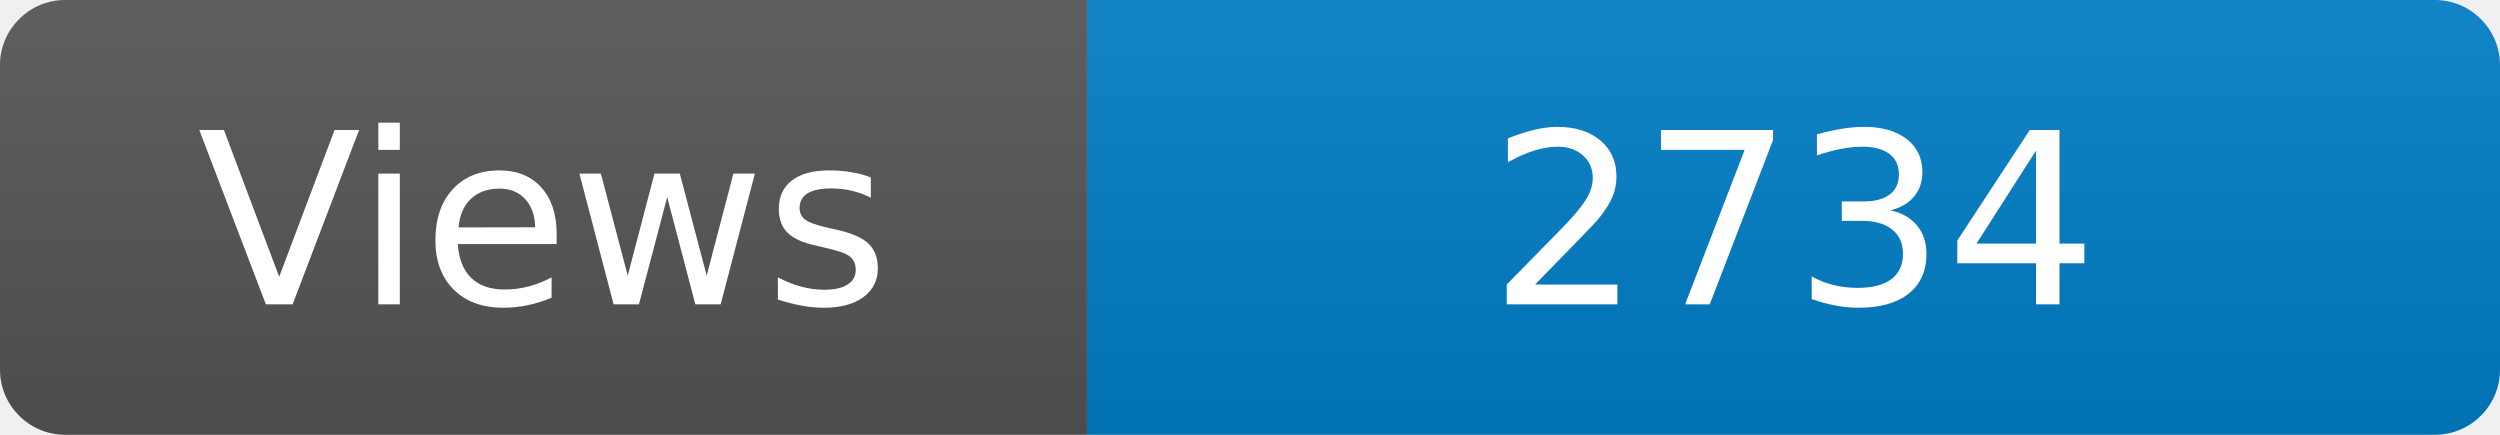
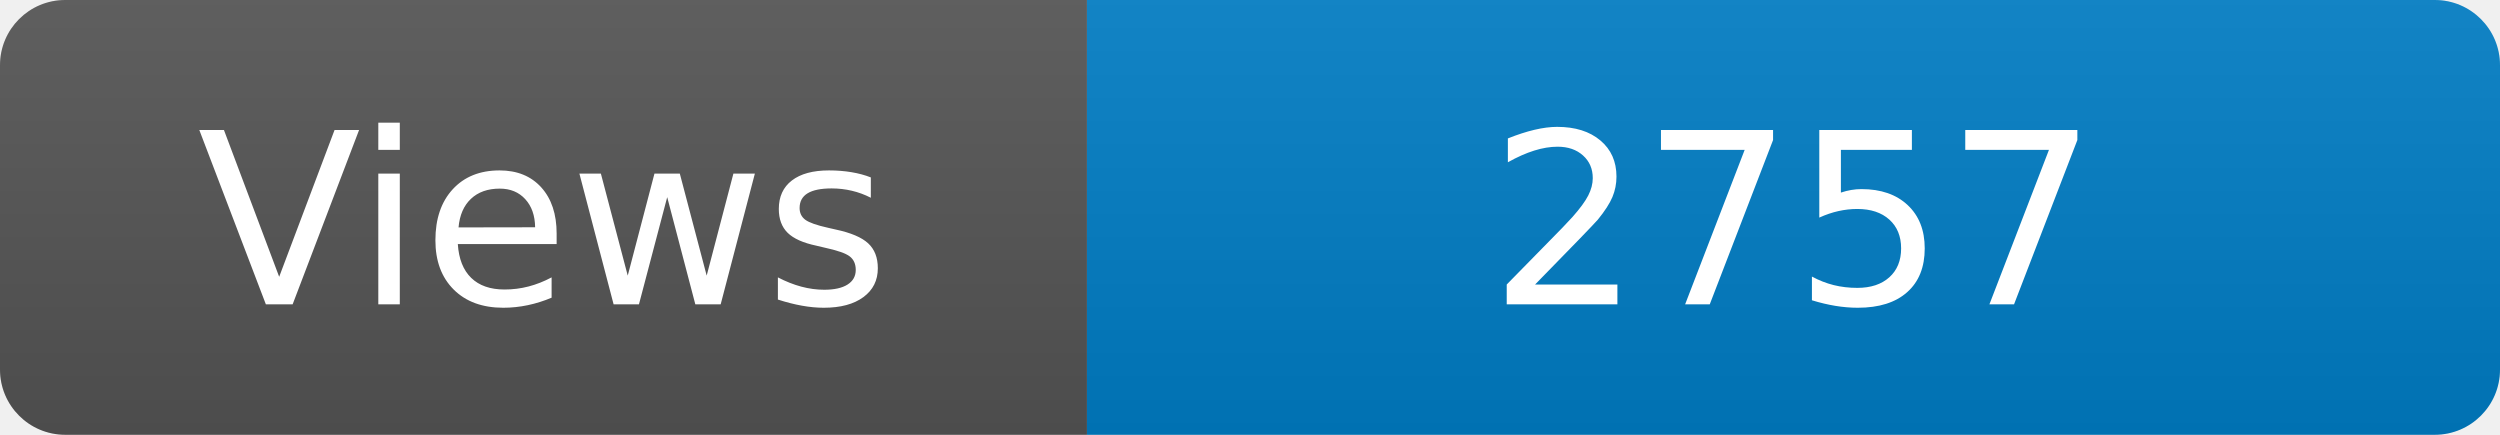
<svg xmlns="http://www.w3.org/2000/svg" width="115" height="20" role="img" aria-label="Maintained?: yes">
  <linearGradient id="s" x2="0" y2="100%">
    <stop offset="0" stop-color="#bbb" stop-opacity=".1" />
    <stop offset="1" stop-opacity=".1" />
  </linearGradient>
  <clipPath id="r">
    <rect width="115" height="20" rx="3" fill="#fff" />
  </clipPath>
  <g clip-path="url(#r)">
    <rect width="50" height="20" fill="#555" />
    <rect x="50" width="160" height="20" fill="#007ec6" />
    <rect width="115" height="20" fill="url(#s)" />
  </g>
  <g fill="#fff" text-anchor="middle" font-family="Verdana,Geneva,DejaVu Sans,sans-serif" font-size="110">
    <text x="250" y="140" transform="scale(.1)" fill="#fff">Views</text>
-     <text x="825" y="140" transform="scale(.1)" fill="#fff">2734</text>
+     <text x="825" y="140" transform="scale(.1)" fill="#fff">2757</text>
  </g>
</svg>
